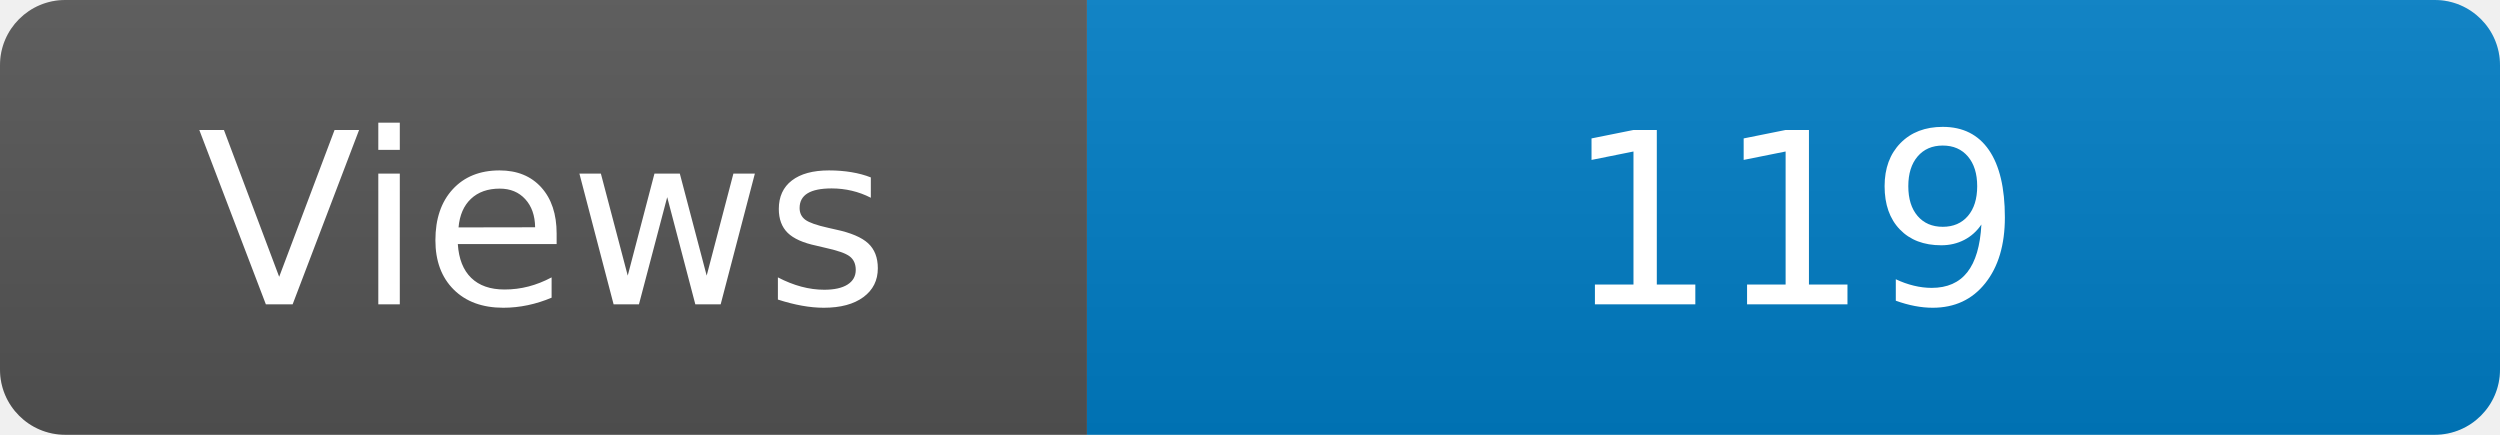
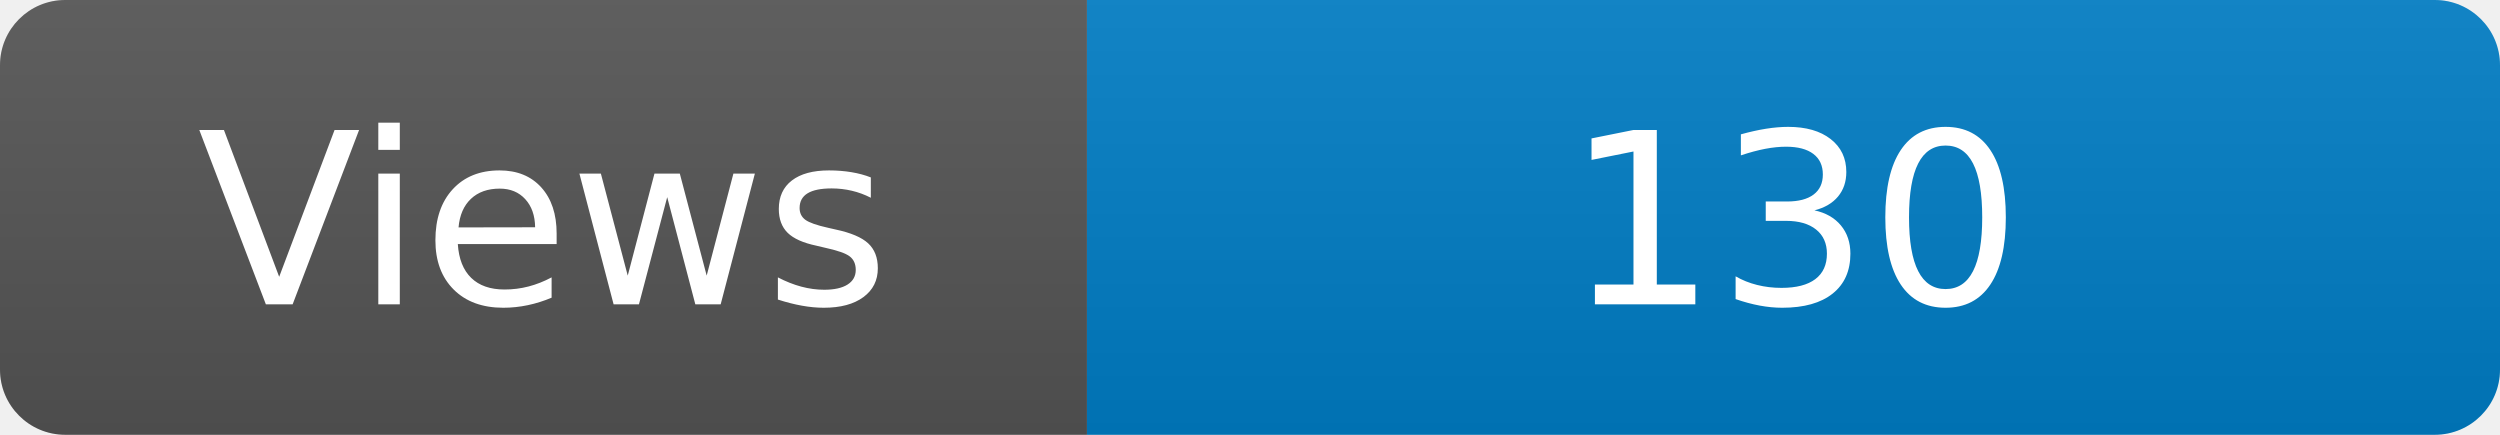
<svg xmlns="http://www.w3.org/2000/svg" width="115" height="20" role="img" aria-label="Maintained?: yes">
  <linearGradient id="s" x2="0" y2="100%">
    <stop offset="0" stop-color="#bbb" stop-opacity=".1" />
    <stop offset="1" stop-opacity=".1" />
  </linearGradient>
  <clipPath id="r">
    <rect width="115" height="20" rx="3" fill="#fff" />
  </clipPath>
  <g clip-path="url(#r)">
    <rect width="50" height="20" fill="#555" />
    <rect x="50" width="160" height="20" fill="#007ec6" />
    <rect width="115" height="20" fill="url(#s)" />
  </g>
  <g fill="#fff" text-anchor="middle" font-family="Verdana,Geneva,DejaVu Sans,sans-serif" font-size="110">
    <text x="250" y="140" transform="scale(.1)" fill="#fff">Views</text>
-     <text x="825" y="140" transform="scale(.1)" fill="#fff">119</text>
+     <text x="825" y="140" transform="scale(.1)" fill="#fff">130</text>
  </g>
</svg>
